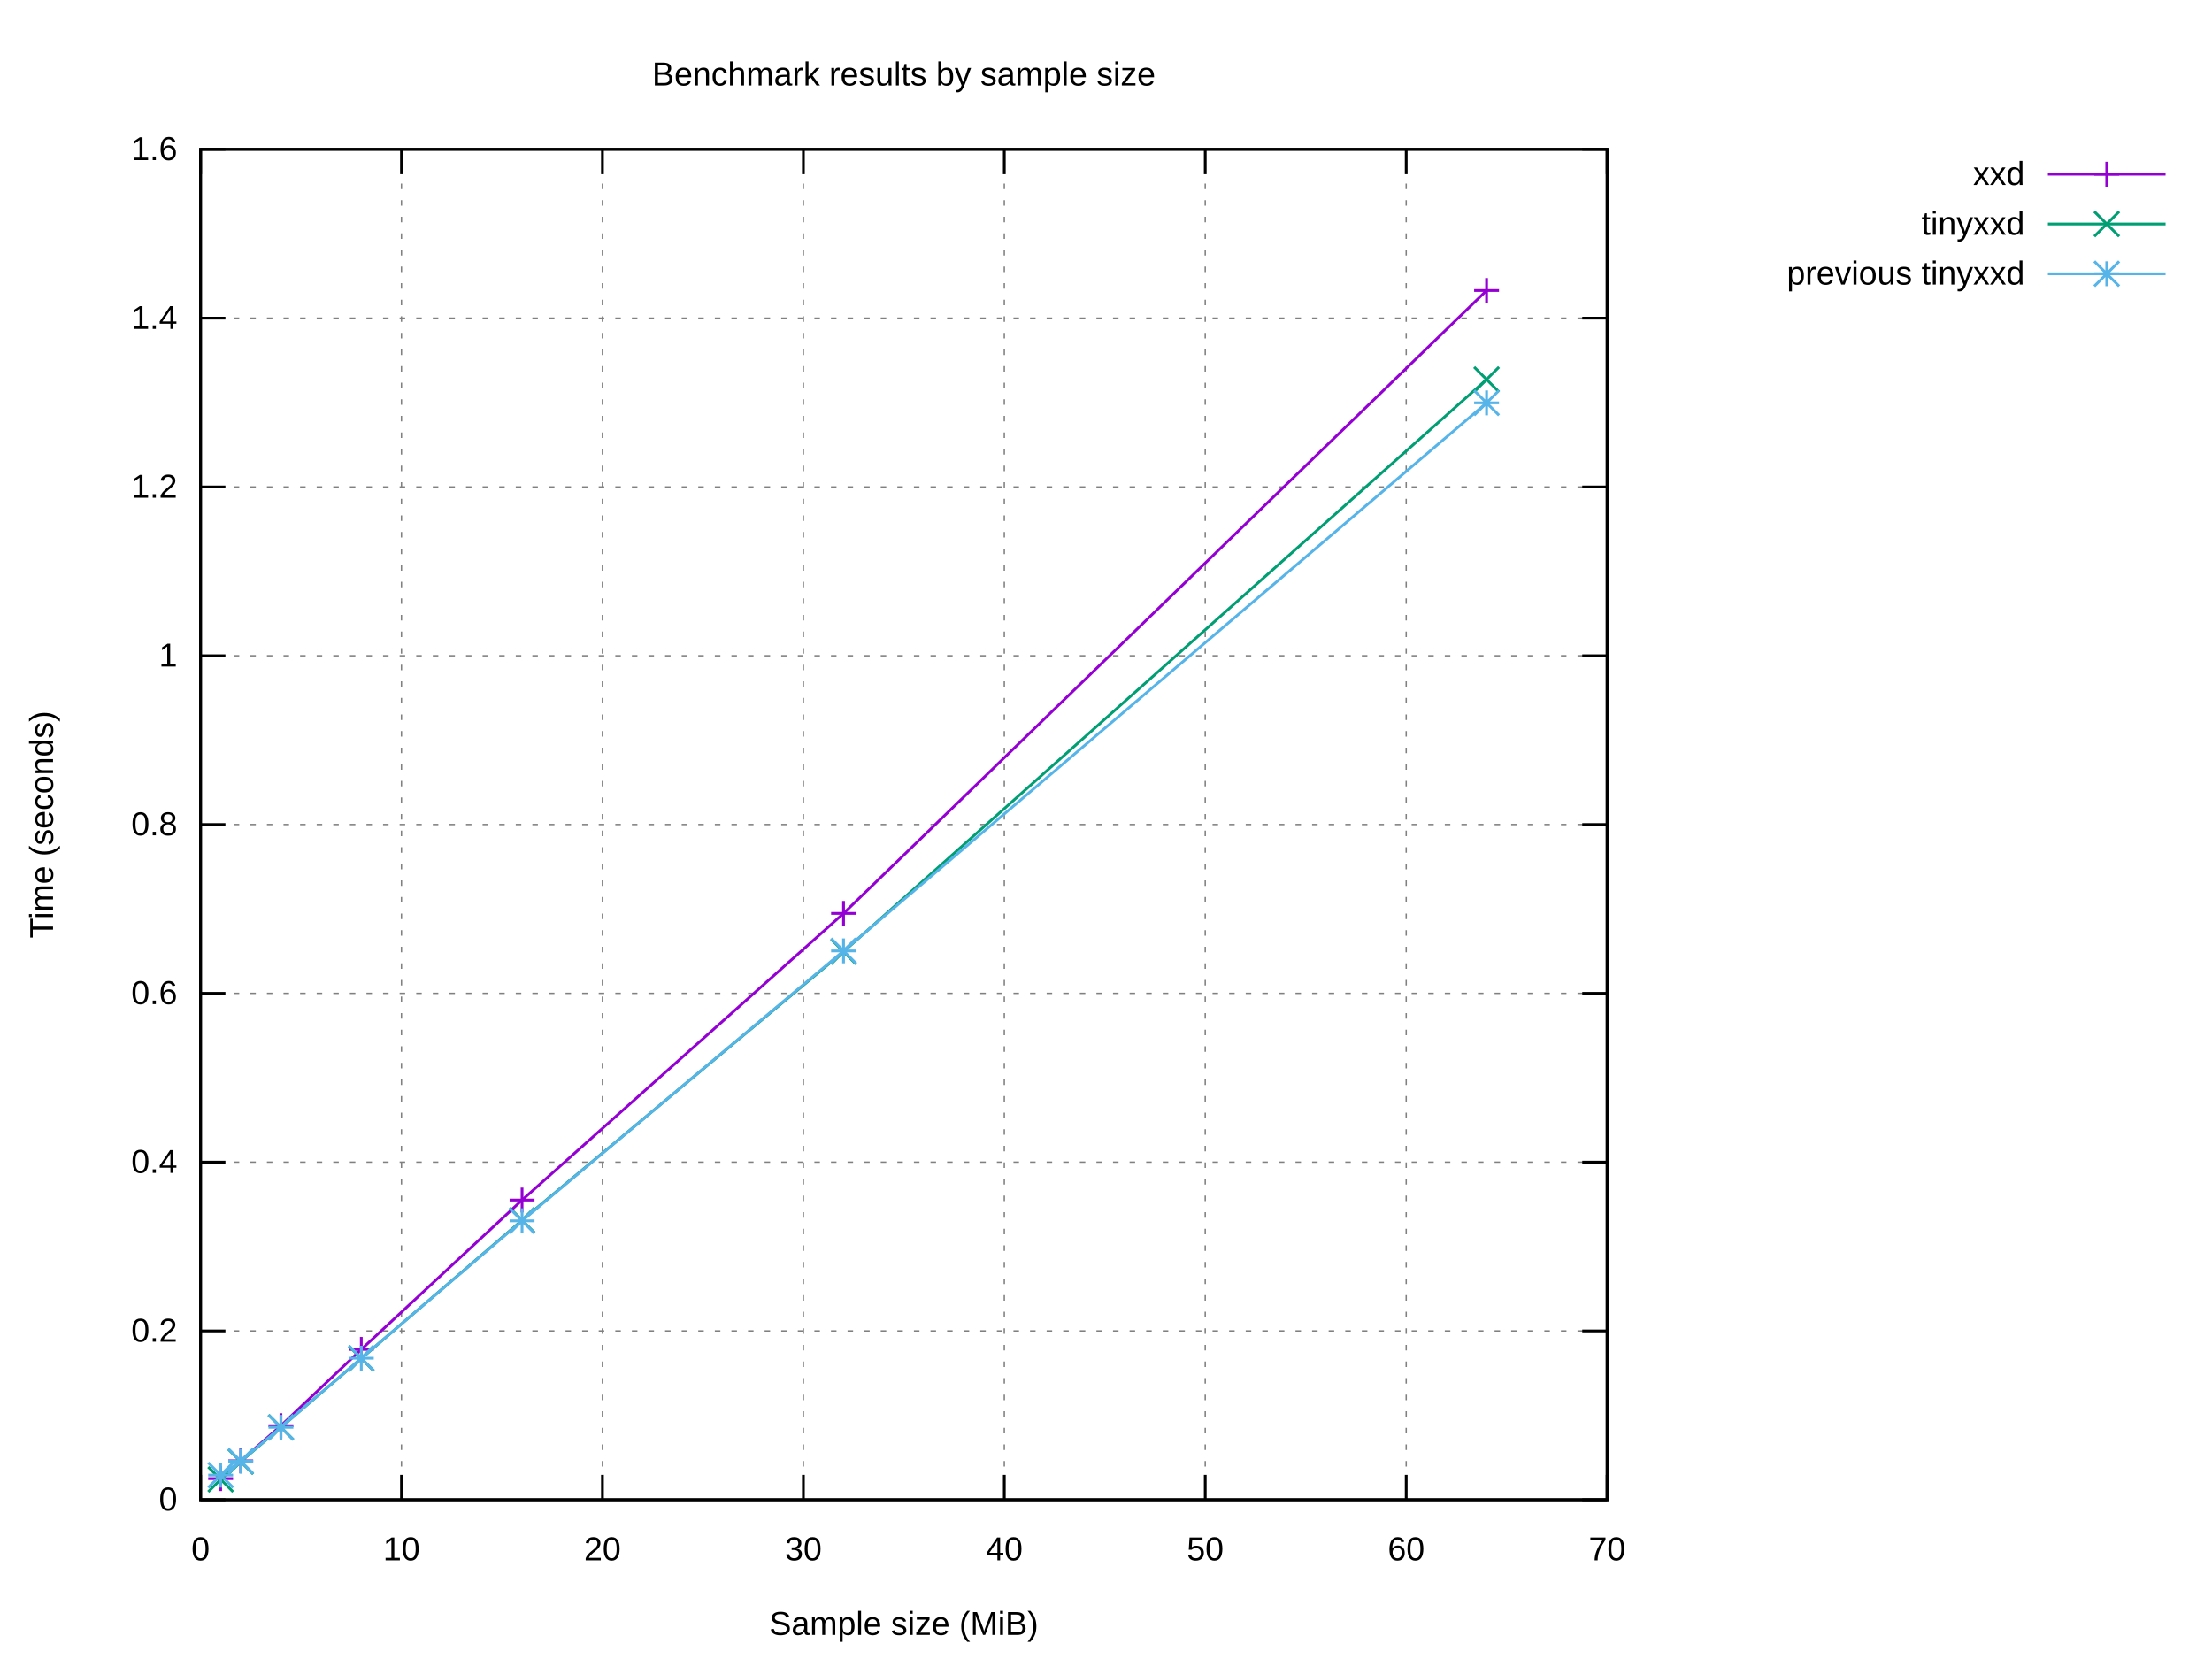
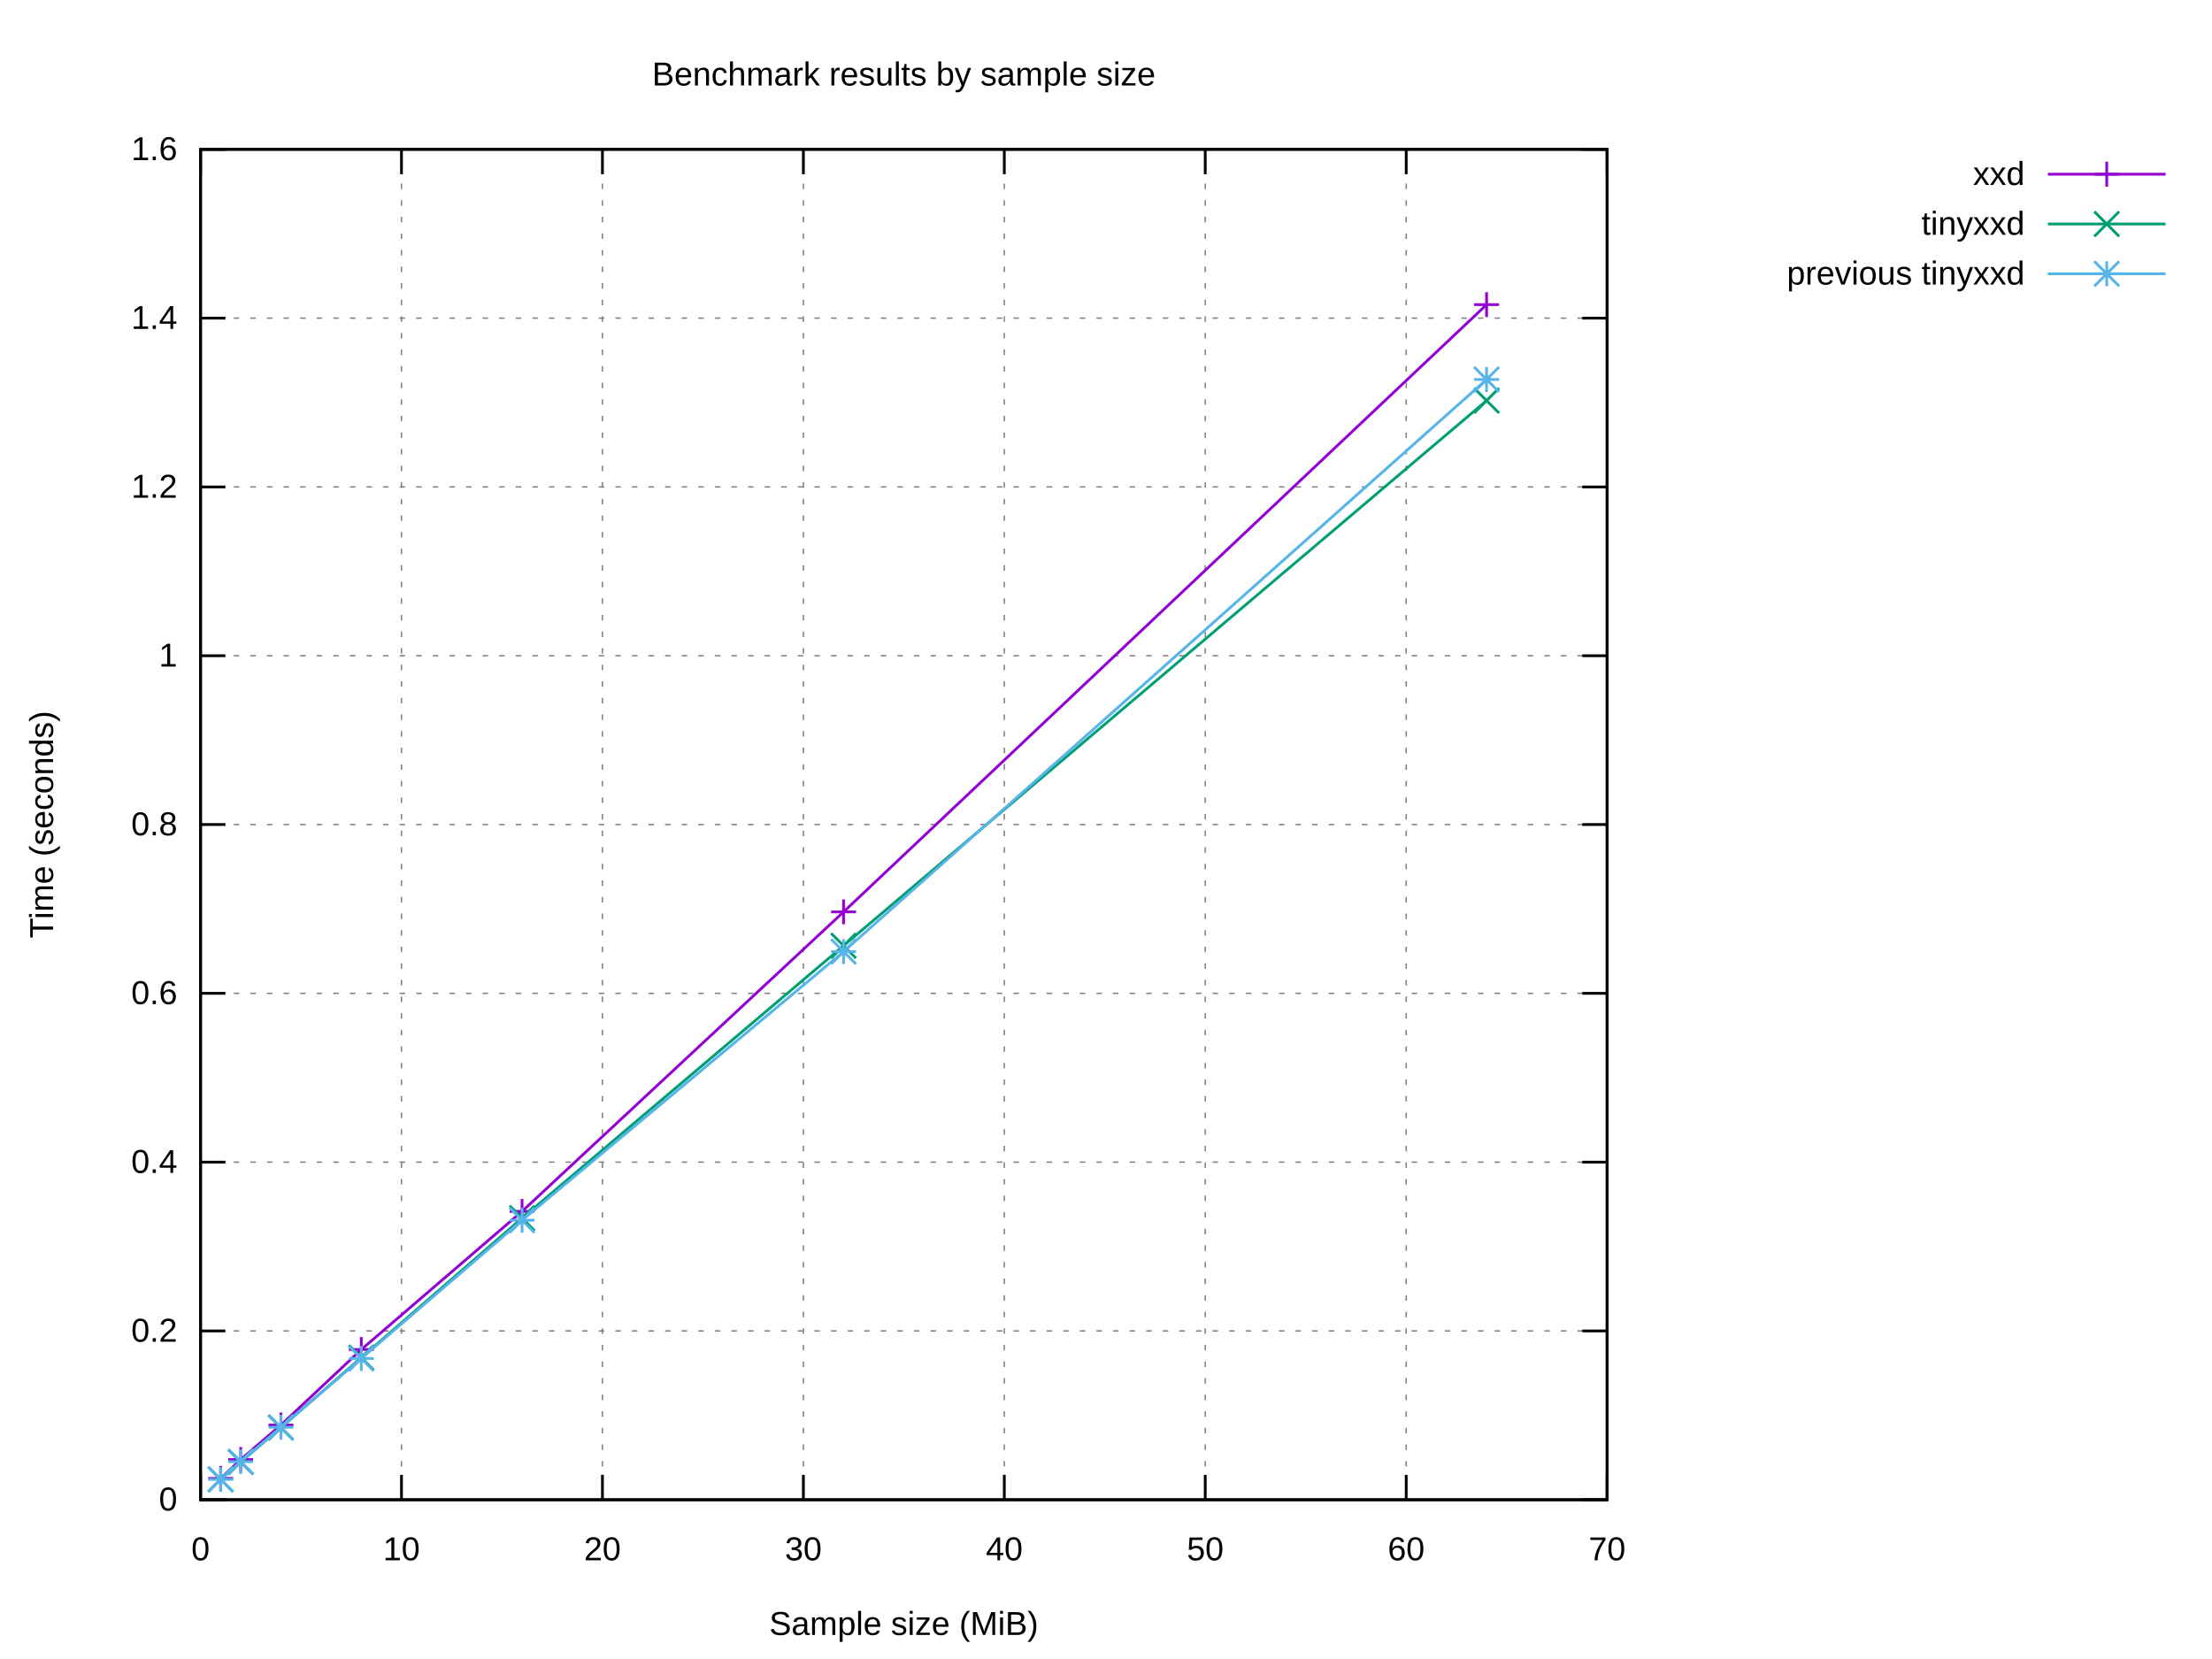
<svg xmlns="http://www.w3.org/2000/svg" xmlns:xlink="http://www.w3.org/1999/xlink" width="800" height="600" viewBox="0 0 800 600">
  <g id="gnuplot_canvas">
    <rect x="0" y="0" width="800" height="600" fill="#ffffff" />
    <defs>
      <circle id="gpDot" r="0.5" stroke-width="0.5" stroke="currentColor" />
      <path id="gpPt0" stroke-width="0.222" stroke="currentColor" d="M-1,0 h2 M0,-1 v2" />
      <path id="gpPt1" stroke-width="0.222" stroke="currentColor" d="M-1,-1 L1,1 M1,-1 L-1,1" />
      <path id="gpPt2" stroke-width="0.222" stroke="currentColor" d="M-1,0 L1,0 M0,-1 L0,1 M-1,-1 L1,1 M-1,1 L1,-1" />
      <rect id="gpPt3" stroke-width="0.222" stroke="currentColor" x="-1" y="-1" width="2" height="2" />
      <rect id="gpPt4" stroke-width="0.222" stroke="currentColor" fill="currentColor" x="-1" y="-1" width="2" height="2" />
      <circle id="gpPt5" stroke-width="0.222" stroke="currentColor" cx="0" cy="0" r="1" />
      <use xlink:href="#gpPt5" id="gpPt6" fill="currentColor" stroke="none" />
      <path id="gpPt7" stroke-width="0.222" stroke="currentColor" d="M0,-1.33 L-1.33,0.67 L1.33,0.67 z" />
      <use xlink:href="#gpPt7" id="gpPt8" fill="currentColor" stroke="none" />
      <use xlink:href="#gpPt7" id="gpPt9" stroke="currentColor" transform="rotate(180)" />
      <use xlink:href="#gpPt9" id="gpPt10" fill="currentColor" stroke="none" />
      <use xlink:href="#gpPt3" id="gpPt11" stroke="currentColor" transform="rotate(45)" />
      <use xlink:href="#gpPt11" id="gpPt12" fill="currentColor" stroke="none" />
      <path id="gpPt13" stroke-width="0.222" stroke="currentColor" d="M0,1.330 L1.265,0.411 L0.782,-1.067 L-0.782,-1.076 L-1.265,0.411 z" />
      <use xlink:href="#gpPt13" id="gpPt14" fill="currentColor" stroke="none" />
      <filter id="textbox" filterUnits="objectBoundingBox" x="0" y="0" height="1" width="1">
        <feFlood flood-color="#FFFFFF" flood-opacity="1" result="bgnd" />
        <feComposite in="SourceGraphic" in2="bgnd" operator="atop" />
      </filter>
      <filter id="greybox" filterUnits="objectBoundingBox" x="0" y="0" height="1" width="1">
        <feFlood flood-color="lightgrey" flood-opacity="1" result="grey" />
        <feComposite in="SourceGraphic" in2="grey" operator="atop" />
      </filter>
    </defs>
    <g fill="none" color="#FFFFFF" stroke="currentColor" stroke-width="1.00" stroke-linecap="butt" stroke-linejoin="miter">
</g>
    <g fill="none" color="black" stroke="currentColor" stroke-width="1.00" stroke-linecap="butt" stroke-linejoin="miter">
</g>
    <g fill="none" color="black" stroke="black" stroke-width="0.50" stroke-linecap="butt" stroke-linejoin="miter">
</g>
    <g fill="none" color="gray" stroke="currentColor" stroke-width="0.50" stroke-linecap="butt" stroke-linejoin="miter">
      <path stroke="gray" stroke-dasharray="2,4" class="gridline" d="M72.53,542.40 L581.24,542.40  " />
    </g>
    <g fill="none" color="gray" stroke="gray" stroke-width="1.00" stroke-linecap="butt" stroke-linejoin="miter">
</g>
    <g fill="none" color="black" stroke="currentColor" stroke-width="1.00" stroke-linecap="butt" stroke-linejoin="miter">
      <path stroke="black" d="M72.53,542.40 L81.53,542.40 M581.24,542.40 L572.24,542.40  " />
      <g transform="translate(64.14,546.30)" stroke="none" fill="black" font-family="Arial" font-size="12.00" text-anchor="end">
        <text>
          <tspan font-family="Arial"> 0</tspan>
        </text>
      </g>
    </g>
    <g fill="none" color="black" stroke="currentColor" stroke-width="1.00" stroke-linecap="butt" stroke-linejoin="miter">
</g>
    <g fill="none" color="black" stroke="black" stroke-width="0.50" stroke-linecap="butt" stroke-linejoin="miter">
</g>
    <g fill="none" color="gray" stroke="currentColor" stroke-width="0.50" stroke-linecap="butt" stroke-linejoin="miter">
      <path stroke="gray" stroke-dasharray="2,4" class="gridline" d="M72.53,481.35 L581.24,481.35  " />
    </g>
    <g fill="none" color="gray" stroke="gray" stroke-width="1.00" stroke-linecap="butt" stroke-linejoin="miter">
</g>
    <g fill="none" color="black" stroke="currentColor" stroke-width="1.00" stroke-linecap="butt" stroke-linejoin="miter">
      <path stroke="black" d="M72.53,481.35 L81.53,481.35 M581.24,481.35 L572.24,481.35  " />
      <g transform="translate(64.14,485.25)" stroke="none" fill="black" font-family="Arial" font-size="12.00" text-anchor="end">
        <text>
          <tspan font-family="Arial"> 0.2</tspan>
        </text>
      </g>
    </g>
    <g fill="none" color="black" stroke="currentColor" stroke-width="1.00" stroke-linecap="butt" stroke-linejoin="miter">
</g>
    <g fill="none" color="black" stroke="black" stroke-width="0.50" stroke-linecap="butt" stroke-linejoin="miter">
</g>
    <g fill="none" color="gray" stroke="currentColor" stroke-width="0.50" stroke-linecap="butt" stroke-linejoin="miter">
      <path stroke="gray" stroke-dasharray="2,4" class="gridline" d="M72.53,420.30 L581.24,420.30  " />
    </g>
    <g fill="none" color="gray" stroke="gray" stroke-width="1.00" stroke-linecap="butt" stroke-linejoin="miter">
</g>
    <g fill="none" color="black" stroke="currentColor" stroke-width="1.00" stroke-linecap="butt" stroke-linejoin="miter">
      <path stroke="black" d="M72.53,420.30 L81.53,420.30 M581.24,420.30 L572.24,420.30  " />
      <g transform="translate(64.14,424.20)" stroke="none" fill="black" font-family="Arial" font-size="12.00" text-anchor="end">
        <text>
          <tspan font-family="Arial"> 0.4</tspan>
        </text>
      </g>
    </g>
    <g fill="none" color="black" stroke="currentColor" stroke-width="1.00" stroke-linecap="butt" stroke-linejoin="miter">
</g>
    <g fill="none" color="black" stroke="black" stroke-width="0.50" stroke-linecap="butt" stroke-linejoin="miter">
</g>
    <g fill="none" color="gray" stroke="currentColor" stroke-width="0.50" stroke-linecap="butt" stroke-linejoin="miter">
      <path stroke="gray" stroke-dasharray="2,4" class="gridline" d="M72.53,359.25 L581.24,359.25  " />
    </g>
    <g fill="none" color="gray" stroke="gray" stroke-width="1.00" stroke-linecap="butt" stroke-linejoin="miter">
</g>
    <g fill="none" color="black" stroke="currentColor" stroke-width="1.00" stroke-linecap="butt" stroke-linejoin="miter">
      <path stroke="black" d="M72.53,359.25 L81.53,359.25 M581.24,359.25 L572.24,359.25  " />
      <g transform="translate(64.14,363.15)" stroke="none" fill="black" font-family="Arial" font-size="12.00" text-anchor="end">
        <text>
          <tspan font-family="Arial"> 0.6</tspan>
        </text>
      </g>
    </g>
    <g fill="none" color="black" stroke="currentColor" stroke-width="1.00" stroke-linecap="butt" stroke-linejoin="miter">
</g>
    <g fill="none" color="black" stroke="black" stroke-width="0.50" stroke-linecap="butt" stroke-linejoin="miter">
</g>
    <g fill="none" color="gray" stroke="currentColor" stroke-width="0.50" stroke-linecap="butt" stroke-linejoin="miter">
      <path stroke="gray" stroke-dasharray="2,4" class="gridline" d="M72.53,298.20 L581.24,298.20  " />
    </g>
    <g fill="none" color="gray" stroke="gray" stroke-width="1.00" stroke-linecap="butt" stroke-linejoin="miter">
</g>
    <g fill="none" color="black" stroke="currentColor" stroke-width="1.00" stroke-linecap="butt" stroke-linejoin="miter">
      <path stroke="black" d="M72.53,298.20 L81.53,298.20 M581.24,298.20 L572.24,298.20  " />
      <g transform="translate(64.14,302.10)" stroke="none" fill="black" font-family="Arial" font-size="12.00" text-anchor="end">
        <text>
          <tspan font-family="Arial"> 0.8</tspan>
        </text>
      </g>
    </g>
    <g fill="none" color="black" stroke="currentColor" stroke-width="1.00" stroke-linecap="butt" stroke-linejoin="miter">
</g>
    <g fill="none" color="black" stroke="black" stroke-width="0.50" stroke-linecap="butt" stroke-linejoin="miter">
</g>
    <g fill="none" color="gray" stroke="currentColor" stroke-width="0.50" stroke-linecap="butt" stroke-linejoin="miter">
      <path stroke="gray" stroke-dasharray="2,4" class="gridline" d="M72.53,237.16 L581.24,237.16  " />
    </g>
    <g fill="none" color="gray" stroke="gray" stroke-width="1.00" stroke-linecap="butt" stroke-linejoin="miter">
</g>
    <g fill="none" color="black" stroke="currentColor" stroke-width="1.00" stroke-linecap="butt" stroke-linejoin="miter">
      <path stroke="black" d="M72.53,237.16 L81.53,237.16 M581.24,237.16 L572.24,237.16  " />
      <g transform="translate(64.14,241.06)" stroke="none" fill="black" font-family="Arial" font-size="12.00" text-anchor="end">
        <text>
          <tspan font-family="Arial"> 1</tspan>
        </text>
      </g>
    </g>
    <g fill="none" color="black" stroke="currentColor" stroke-width="1.00" stroke-linecap="butt" stroke-linejoin="miter">
</g>
    <g fill="none" color="black" stroke="black" stroke-width="0.50" stroke-linecap="butt" stroke-linejoin="miter">
</g>
    <g fill="none" color="gray" stroke="currentColor" stroke-width="0.50" stroke-linecap="butt" stroke-linejoin="miter">
      <path stroke="gray" stroke-dasharray="2,4" class="gridline" d="M72.53,176.11 L581.24,176.11  " />
    </g>
    <g fill="none" color="gray" stroke="gray" stroke-width="1.00" stroke-linecap="butt" stroke-linejoin="miter">
</g>
    <g fill="none" color="black" stroke="currentColor" stroke-width="1.00" stroke-linecap="butt" stroke-linejoin="miter">
      <path stroke="black" d="M72.53,176.11 L81.53,176.11 M581.24,176.11 L572.24,176.11  " />
      <g transform="translate(64.14,180.01)" stroke="none" fill="black" font-family="Arial" font-size="12.00" text-anchor="end">
        <text>
          <tspan font-family="Arial"> 1.2</tspan>
        </text>
      </g>
    </g>
    <g fill="none" color="black" stroke="currentColor" stroke-width="1.00" stroke-linecap="butt" stroke-linejoin="miter">
</g>
    <g fill="none" color="black" stroke="black" stroke-width="0.50" stroke-linecap="butt" stroke-linejoin="miter">
</g>
    <g fill="none" color="gray" stroke="currentColor" stroke-width="0.50" stroke-linecap="butt" stroke-linejoin="miter">
      <path stroke="gray" stroke-dasharray="2,4" class="gridline" d="M72.53,115.06 L581.24,115.06  " />
    </g>
    <g fill="none" color="gray" stroke="gray" stroke-width="1.00" stroke-linecap="butt" stroke-linejoin="miter">
</g>
    <g fill="none" color="black" stroke="currentColor" stroke-width="1.00" stroke-linecap="butt" stroke-linejoin="miter">
      <path stroke="black" d="M72.53,115.06 L81.53,115.06 M581.24,115.06 L572.24,115.06  " />
      <g transform="translate(64.14,118.96)" stroke="none" fill="black" font-family="Arial" font-size="12.00" text-anchor="end">
        <text>
          <tspan font-family="Arial"> 1.4</tspan>
        </text>
      </g>
    </g>
    <g fill="none" color="black" stroke="currentColor" stroke-width="1.00" stroke-linecap="butt" stroke-linejoin="miter">
</g>
    <g fill="none" color="black" stroke="black" stroke-width="0.50" stroke-linecap="butt" stroke-linejoin="miter">
</g>
    <g fill="none" color="gray" stroke="currentColor" stroke-width="0.50" stroke-linecap="butt" stroke-linejoin="miter">
      <path stroke="gray" stroke-dasharray="2,4" class="gridline" d="M72.53,54.01 L581.24,54.01  " />
    </g>
    <g fill="none" color="gray" stroke="gray" stroke-width="1.00" stroke-linecap="butt" stroke-linejoin="miter">
</g>
    <g fill="none" color="black" stroke="currentColor" stroke-width="1.00" stroke-linecap="butt" stroke-linejoin="miter">
      <path stroke="black" d="M72.53,54.01 L81.53,54.01 M581.24,54.01 L572.24,54.01  " />
      <g transform="translate(64.14,57.91)" stroke="none" fill="black" font-family="Arial" font-size="12.00" text-anchor="end">
        <text>
          <tspan font-family="Arial"> 1.6</tspan>
        </text>
      </g>
    </g>
    <g fill="none" color="black" stroke="currentColor" stroke-width="1.00" stroke-linecap="butt" stroke-linejoin="miter">
</g>
    <g fill="none" color="black" stroke="black" stroke-width="0.50" stroke-linecap="butt" stroke-linejoin="miter">
</g>
    <g fill="none" color="gray" stroke="currentColor" stroke-width="0.50" stroke-linecap="butt" stroke-linejoin="miter">
      <path stroke="gray" stroke-dasharray="2,4" class="gridline" d="M72.53,542.40 L72.53,54.01  " />
    </g>
    <g fill="none" color="gray" stroke="gray" stroke-width="1.00" stroke-linecap="butt" stroke-linejoin="miter">
</g>
    <g fill="none" color="black" stroke="currentColor" stroke-width="1.00" stroke-linecap="butt" stroke-linejoin="miter">
      <path stroke="black" d="M72.53,542.40 L72.53,533.40 M72.53,54.01 L72.53,63.01  " />
      <g transform="translate(72.53,564.30)" stroke="none" fill="black" font-family="Arial" font-size="12.00" text-anchor="middle">
        <text>
          <tspan font-family="Arial"> 0</tspan>
        </text>
      </g>
    </g>
    <g fill="none" color="black" stroke="currentColor" stroke-width="1.00" stroke-linecap="butt" stroke-linejoin="miter">
</g>
    <g fill="none" color="black" stroke="black" stroke-width="0.50" stroke-linecap="butt" stroke-linejoin="miter">
</g>
    <g fill="none" color="gray" stroke="currentColor" stroke-width="0.50" stroke-linecap="butt" stroke-linejoin="miter">
      <path stroke="gray" stroke-dasharray="2,4" class="gridline" d="M145.20,542.40 L145.20,54.01  " />
    </g>
    <g fill="none" color="gray" stroke="gray" stroke-width="1.00" stroke-linecap="butt" stroke-linejoin="miter">
</g>
    <g fill="none" color="black" stroke="currentColor" stroke-width="1.00" stroke-linecap="butt" stroke-linejoin="miter">
      <path stroke="black" d="M145.20,542.40 L145.20,533.40 M145.20,54.01 L145.20,63.01  " />
      <g transform="translate(145.20,564.30)" stroke="none" fill="black" font-family="Arial" font-size="12.00" text-anchor="middle">
        <text>
          <tspan font-family="Arial"> 10</tspan>
        </text>
      </g>
    </g>
    <g fill="none" color="black" stroke="currentColor" stroke-width="1.00" stroke-linecap="butt" stroke-linejoin="miter">
</g>
    <g fill="none" color="black" stroke="black" stroke-width="0.50" stroke-linecap="butt" stroke-linejoin="miter">
</g>
    <g fill="none" color="gray" stroke="currentColor" stroke-width="0.50" stroke-linecap="butt" stroke-linejoin="miter">
      <path stroke="gray" stroke-dasharray="2,4" class="gridline" d="M217.88,542.40 L217.88,54.01  " />
    </g>
    <g fill="none" color="gray" stroke="gray" stroke-width="1.00" stroke-linecap="butt" stroke-linejoin="miter">
</g>
    <g fill="none" color="black" stroke="currentColor" stroke-width="1.00" stroke-linecap="butt" stroke-linejoin="miter">
      <path stroke="black" d="M217.88,542.40 L217.88,533.40 M217.88,54.01 L217.88,63.01  " />
      <g transform="translate(217.88,564.30)" stroke="none" fill="black" font-family="Arial" font-size="12.00" text-anchor="middle">
        <text>
          <tspan font-family="Arial"> 20</tspan>
        </text>
      </g>
    </g>
    <g fill="none" color="black" stroke="currentColor" stroke-width="1.00" stroke-linecap="butt" stroke-linejoin="miter">
</g>
    <g fill="none" color="black" stroke="black" stroke-width="0.50" stroke-linecap="butt" stroke-linejoin="miter">
</g>
    <g fill="none" color="gray" stroke="currentColor" stroke-width="0.50" stroke-linecap="butt" stroke-linejoin="miter">
      <path stroke="gray" stroke-dasharray="2,4" class="gridline" d="M290.55,542.40 L290.55,54.01  " />
    </g>
    <g fill="none" color="gray" stroke="gray" stroke-width="1.00" stroke-linecap="butt" stroke-linejoin="miter">
</g>
    <g fill="none" color="black" stroke="currentColor" stroke-width="1.00" stroke-linecap="butt" stroke-linejoin="miter">
      <path stroke="black" d="M290.55,542.40 L290.55,533.40 M290.55,54.01 L290.55,63.01  " />
      <g transform="translate(290.55,564.30)" stroke="none" fill="black" font-family="Arial" font-size="12.00" text-anchor="middle">
        <text>
          <tspan font-family="Arial"> 30</tspan>
        </text>
      </g>
    </g>
    <g fill="none" color="black" stroke="currentColor" stroke-width="1.00" stroke-linecap="butt" stroke-linejoin="miter">
</g>
    <g fill="none" color="black" stroke="black" stroke-width="0.50" stroke-linecap="butt" stroke-linejoin="miter">
</g>
    <g fill="none" color="gray" stroke="currentColor" stroke-width="0.50" stroke-linecap="butt" stroke-linejoin="miter">
      <path stroke="gray" stroke-dasharray="2,4" class="gridline" d="M363.22,542.40 L363.22,54.01  " />
    </g>
    <g fill="none" color="gray" stroke="gray" stroke-width="1.00" stroke-linecap="butt" stroke-linejoin="miter">
</g>
    <g fill="none" color="black" stroke="currentColor" stroke-width="1.00" stroke-linecap="butt" stroke-linejoin="miter">
      <path stroke="black" d="M363.22,542.40 L363.22,533.40 M363.22,54.01 L363.22,63.01  " />
      <g transform="translate(363.22,564.30)" stroke="none" fill="black" font-family="Arial" font-size="12.00" text-anchor="middle">
        <text>
          <tspan font-family="Arial"> 40</tspan>
        </text>
      </g>
    </g>
    <g fill="none" color="black" stroke="currentColor" stroke-width="1.00" stroke-linecap="butt" stroke-linejoin="miter">
</g>
    <g fill="none" color="black" stroke="black" stroke-width="0.50" stroke-linecap="butt" stroke-linejoin="miter">
</g>
    <g fill="none" color="gray" stroke="currentColor" stroke-width="0.50" stroke-linecap="butt" stroke-linejoin="miter">
      <path stroke="gray" stroke-dasharray="2,4" class="gridline" d="M435.89,542.40 L435.89,54.01  " />
    </g>
    <g fill="none" color="gray" stroke="gray" stroke-width="1.00" stroke-linecap="butt" stroke-linejoin="miter">
</g>
    <g fill="none" color="black" stroke="currentColor" stroke-width="1.00" stroke-linecap="butt" stroke-linejoin="miter">
      <path stroke="black" d="M435.89,542.40 L435.89,533.40 M435.89,54.01 L435.89,63.01  " />
      <g transform="translate(435.89,564.30)" stroke="none" fill="black" font-family="Arial" font-size="12.00" text-anchor="middle">
        <text>
          <tspan font-family="Arial"> 50</tspan>
        </text>
      </g>
    </g>
    <g fill="none" color="black" stroke="currentColor" stroke-width="1.00" stroke-linecap="butt" stroke-linejoin="miter">
</g>
    <g fill="none" color="black" stroke="black" stroke-width="0.50" stroke-linecap="butt" stroke-linejoin="miter">
</g>
    <g fill="none" color="gray" stroke="currentColor" stroke-width="0.50" stroke-linecap="butt" stroke-linejoin="miter">
      <path stroke="gray" stroke-dasharray="2,4" class="gridline" d="M508.57,542.40 L508.57,54.01  " />
    </g>
    <g fill="none" color="gray" stroke="gray" stroke-width="1.00" stroke-linecap="butt" stroke-linejoin="miter">
</g>
    <g fill="none" color="black" stroke="currentColor" stroke-width="1.00" stroke-linecap="butt" stroke-linejoin="miter">
      <path stroke="black" d="M508.57,542.40 L508.57,533.40 M508.57,54.01 L508.57,63.01  " />
      <g transform="translate(508.57,564.30)" stroke="none" fill="black" font-family="Arial" font-size="12.00" text-anchor="middle">
        <text>
          <tspan font-family="Arial"> 60</tspan>
        </text>
      </g>
    </g>
    <g fill="none" color="black" stroke="currentColor" stroke-width="1.00" stroke-linecap="butt" stroke-linejoin="miter">
</g>
    <g fill="none" color="black" stroke="black" stroke-width="0.50" stroke-linecap="butt" stroke-linejoin="miter">
</g>
    <g fill="none" color="gray" stroke="currentColor" stroke-width="0.50" stroke-linecap="butt" stroke-linejoin="miter">
      <path stroke="gray" stroke-dasharray="2,4" class="gridline" d="M581.24,542.40 L581.24,54.01  " />
    </g>
    <g fill="none" color="gray" stroke="gray" stroke-width="1.00" stroke-linecap="butt" stroke-linejoin="miter">
</g>
    <g fill="none" color="black" stroke="currentColor" stroke-width="1.00" stroke-linecap="butt" stroke-linejoin="miter">
      <path stroke="black" d="M581.24,542.40 L581.24,533.40 M581.24,54.01 L581.24,63.01  " />
      <g transform="translate(581.24,564.30)" stroke="none" fill="black" font-family="Arial" font-size="12.00" text-anchor="middle">
        <text>
          <tspan font-family="Arial"> 70</tspan>
        </text>
      </g>
    </g>
    <g fill="none" color="black" stroke="currentColor" stroke-width="1.00" stroke-linecap="butt" stroke-linejoin="miter">
</g>
    <g fill="none" color="black" stroke="currentColor" stroke-width="1.00" stroke-linecap="butt" stroke-linejoin="miter">
      <path stroke="black" d="M72.53,54.01 L72.53,542.40 L581.24,542.40 L581.24,54.01 L72.53,54.01 Z  " />
    </g>
    <g fill="none" color="black" stroke="currentColor" stroke-width="1.00" stroke-linecap="butt" stroke-linejoin="miter">
</g>
    <g id="gnuplot_plot_1">
      <g fill="none" color="black" stroke="currentColor" stroke-width="1.00" stroke-linecap="butt" stroke-linejoin="miter">
        <g transform="translate(732.26,66.91)" stroke="none" fill="black" font-family="Arial" font-size="12.00" text-anchor="end">
          <text>
            <tspan font-family="Arial">xxd</tspan>
          </text>
        </g>
      </g>
      <g fill="none" color="black" stroke="currentColor" stroke-width="1.00" stroke-linecap="butt" stroke-linejoin="miter">
-         <path stroke="rgb(148,   0, 211)" d="M740.65,63.01 L783.21,63.01 M537.64,105.07 L305.08,330.34 L188.81,434.02 L130.67,488.03 L101.60,515.63 L87.06,528.33   L79.80,534.76  " />
-         <use xlink:href="#gpPt0" transform="translate(537.64,105.07) scale(4.50)" color="rgb(148,   0, 211)" />
-         <use xlink:href="#gpPt0" transform="translate(305.08,330.34) scale(4.50)" color="rgb(148,   0, 211)" />
-         <use xlink:href="#gpPt0" transform="translate(188.81,434.02) scale(4.50)" color="rgb(148,   0, 211)" />
-         <use xlink:href="#gpPt0" transform="translate(130.67,488.03) scale(4.50)" color="rgb(148,   0, 211)" />
-         <use xlink:href="#gpPt0" transform="translate(101.60,515.63) scale(4.50)" color="rgb(148,   0, 211)" />
-         <use xlink:href="#gpPt0" transform="translate(87.06,528.33) scale(4.50)" color="rgb(148,   0, 211)" />
-         <use xlink:href="#gpPt0" transform="translate(79.80,534.76) scale(4.50)" color="rgb(148,   0, 211)" />
+         <path stroke="rgb(148,   0, 211)" d="M740.65,63.01 L783.21,63.01 M537.64,110.18 L305.08,329.80 L188.81,438.11 L130.67,488.07 L101.60,515.38 L87.06,527.85   L79.80,534.69  " />
+         <use xlink:href="#gpPt0" transform="translate(537.64,110.18) scale(4.50)" color="rgb(148,   0, 211)" />
+         <use xlink:href="#gpPt0" transform="translate(305.08,329.80) scale(4.50)" color="rgb(148,   0, 211)" />
+         <use xlink:href="#gpPt0" transform="translate(188.81,438.11) scale(4.50)" color="rgb(148,   0, 211)" />
+         <use xlink:href="#gpPt0" transform="translate(130.67,488.07) scale(4.50)" color="rgb(148,   0, 211)" />
+         <use xlink:href="#gpPt0" transform="translate(101.60,515.38) scale(4.50)" color="rgb(148,   0, 211)" />
+         <use xlink:href="#gpPt0" transform="translate(87.06,527.85) scale(4.50)" color="rgb(148,   0, 211)" />
+         <use xlink:href="#gpPt0" transform="translate(79.80,534.69) scale(4.50)" color="rgb(148,   0, 211)" />
        <use xlink:href="#gpPt0" transform="translate(761.93,63.01) scale(4.50)" color="rgb(148,   0, 211)" />
      </g>
    </g>
    <g id="gnuplot_plot_2">
      <g fill="none" color="black" stroke="currentColor" stroke-width="1.00" stroke-linecap="butt" stroke-linejoin="miter">
        <g transform="translate(732.26,84.91)" stroke="none" fill="black" font-family="Arial" font-size="12.00" text-anchor="end">
          <text>
            <tspan font-family="Arial">tinyxxd</tspan>
          </text>
        </g>
      </g>
      <g fill="none" color="black" stroke="currentColor" stroke-width="1.00" stroke-linecap="butt" stroke-linejoin="miter">
-         <path stroke="rgb(  0, 158, 115)" d="M740.65,81.01 L783.21,81.01 M537.64,137.24 L305.08,344.17 L188.81,441.32 L130.67,491.31 L101.60,516.20 L87.06,528.64   L79.80,535.05  " />
-         <use xlink:href="#gpPt1" transform="translate(537.64,137.24) scale(4.50)" color="rgb(  0, 158, 115)" />
-         <use xlink:href="#gpPt1" transform="translate(305.08,344.17) scale(4.50)" color="rgb(  0, 158, 115)" />
-         <use xlink:href="#gpPt1" transform="translate(188.81,441.32) scale(4.50)" color="rgb(  0, 158, 115)" />
-         <use xlink:href="#gpPt1" transform="translate(130.67,491.31) scale(4.50)" color="rgb(  0, 158, 115)" />
-         <use xlink:href="#gpPt1" transform="translate(101.60,516.20) scale(4.50)" color="rgb(  0, 158, 115)" />
-         <use xlink:href="#gpPt1" transform="translate(87.06,528.64) scale(4.50)" color="rgb(  0, 158, 115)" />
-         <use xlink:href="#gpPt1" transform="translate(79.80,535.05) scale(4.50)" color="rgb(  0, 158, 115)" />
+         <path stroke="rgb(  0, 158, 115)" d="M740.65,81.01 L783.21,81.01 M537.64,144.88 L305.08,342.04 L188.81,440.56 L130.67,491.00 L101.60,516.30 L87.06,528.76   L79.80,535.03  " />
+         <use xlink:href="#gpPt1" transform="translate(537.64,144.88) scale(4.50)" color="rgb(  0, 158, 115)" />
+         <use xlink:href="#gpPt1" transform="translate(305.08,342.04) scale(4.50)" color="rgb(  0, 158, 115)" />
+         <use xlink:href="#gpPt1" transform="translate(188.81,440.56) scale(4.50)" color="rgb(  0, 158, 115)" />
+         <use xlink:href="#gpPt1" transform="translate(130.67,491.00) scale(4.50)" color="rgb(  0, 158, 115)" />
+         <use xlink:href="#gpPt1" transform="translate(101.60,516.30) scale(4.50)" color="rgb(  0, 158, 115)" />
+         <use xlink:href="#gpPt1" transform="translate(87.06,528.76) scale(4.50)" color="rgb(  0, 158, 115)" />
+         <use xlink:href="#gpPt1" transform="translate(79.80,535.03) scale(4.50)" color="rgb(  0, 158, 115)" />
        <use xlink:href="#gpPt1" transform="translate(761.93,81.01) scale(4.50)" color="rgb(  0, 158, 115)" />
      </g>
    </g>
    <g id="gnuplot_plot_3">
      <g fill="none" color="black" stroke="currentColor" stroke-width="1.00" stroke-linecap="butt" stroke-linejoin="miter">
        <g transform="translate(732.26,102.91)" stroke="none" fill="black" font-family="Arial" font-size="12.00" text-anchor="end">
          <text>
            <tspan font-family="Arial">previous tinyxxd</tspan>
          </text>
        </g>
      </g>
      <g fill="none" color="black" stroke="currentColor" stroke-width="1.00" stroke-linecap="butt" stroke-linejoin="miter">
-         <path stroke="rgb( 86, 180, 233)" d="M740.65,99.01 L783.21,99.01 M537.64,145.70 L305.08,343.90 L188.81,441.52 L130.67,491.22 L101.60,516.22 L87.06,528.46   L79.80,533.50  " />
-         <use xlink:href="#gpPt2" transform="translate(537.64,145.70) scale(4.50)" color="rgb( 86, 180, 233)" />
-         <use xlink:href="#gpPt2" transform="translate(305.08,343.90) scale(4.50)" color="rgb( 86, 180, 233)" />
-         <use xlink:href="#gpPt2" transform="translate(188.81,441.52) scale(4.50)" color="rgb( 86, 180, 233)" />
-         <use xlink:href="#gpPt2" transform="translate(130.67,491.22) scale(4.50)" color="rgb( 86, 180, 233)" />
-         <use xlink:href="#gpPt2" transform="translate(101.60,516.22) scale(4.50)" color="rgb( 86, 180, 233)" />
-         <use xlink:href="#gpPt2" transform="translate(87.06,528.46) scale(4.50)" color="rgb( 86, 180, 233)" />
-         <use xlink:href="#gpPt2" transform="translate(79.80,533.50) scale(4.50)" color="rgb( 86, 180, 233)" />
+         <path stroke="rgb( 86, 180, 233)" d="M740.65,99.01 L783.21,99.01 M537.64,137.24 L305.08,344.17 L188.81,441.32 L130.67,491.31 L101.60,516.20 L87.06,528.64   L79.80,535.05  " />
+         <use xlink:href="#gpPt2" transform="translate(537.64,137.24) scale(4.50)" color="rgb( 86, 180, 233)" />
+         <use xlink:href="#gpPt2" transform="translate(305.08,344.17) scale(4.50)" color="rgb( 86, 180, 233)" />
+         <use xlink:href="#gpPt2" transform="translate(188.81,441.32) scale(4.50)" color="rgb( 86, 180, 233)" />
+         <use xlink:href="#gpPt2" transform="translate(130.67,491.31) scale(4.50)" color="rgb( 86, 180, 233)" />
+         <use xlink:href="#gpPt2" transform="translate(101.60,516.20) scale(4.50)" color="rgb( 86, 180, 233)" />
+         <use xlink:href="#gpPt2" transform="translate(87.06,528.64) scale(4.50)" color="rgb( 86, 180, 233)" />
+         <use xlink:href="#gpPt2" transform="translate(79.80,535.05) scale(4.50)" color="rgb( 86, 180, 233)" />
        <use xlink:href="#gpPt2" transform="translate(761.93,99.01) scale(4.50)" color="rgb( 86, 180, 233)" />
      </g>
    </g>
    <g fill="none" color="#FFFFFF" stroke="rgb( 86, 180, 233)" stroke-width="2.00" stroke-linecap="butt" stroke-linejoin="miter">
</g>
    <g fill="none" color="black" stroke="currentColor" stroke-width="2.00" stroke-linecap="butt" stroke-linejoin="miter">
</g>
    <g fill="none" color="black" stroke="black" stroke-width="1.00" stroke-linecap="butt" stroke-linejoin="miter">
</g>
    <g fill="none" color="black" stroke="currentColor" stroke-width="1.00" stroke-linecap="butt" stroke-linejoin="miter">
      <path stroke="black" d="M72.53,54.01 L72.53,542.40 L581.24,542.40 L581.24,54.01 L72.53,54.01 Z  " />
      <g transform="translate(19.18,298.21) rotate(270.00)" stroke="none" fill="black" font-family="Arial" font-size="12.00" text-anchor="middle">
        <text>
          <tspan font-family="Arial">Time (seconds)</tspan>
        </text>
      </g>
    </g>
    <g fill="none" color="black" stroke="currentColor" stroke-width="1.00" stroke-linecap="butt" stroke-linejoin="miter">
      <g transform="translate(326.88,591.30)" stroke="none" fill="black" font-family="Arial" font-size="12.00" text-anchor="middle">
        <text>
          <tspan font-family="Arial">Sample size (MiB)</tspan>
        </text>
      </g>
    </g>
    <g fill="none" color="black" stroke="currentColor" stroke-width="1.00" stroke-linecap="butt" stroke-linejoin="miter">
</g>
    <g fill="none" color="black" stroke="currentColor" stroke-width="1.00" stroke-linecap="butt" stroke-linejoin="miter">
      <g transform="translate(326.88,30.91)" stroke="none" fill="black" font-family="Arial" font-size="12.00" text-anchor="middle">
        <text>
          <tspan font-family="Arial">Benchmark results by sample size</tspan>
        </text>
      </g>
    </g>
    <g fill="none" color="black" stroke="currentColor" stroke-width="1.00" stroke-linecap="butt" stroke-linejoin="miter">
</g>
  </g>
</svg>
